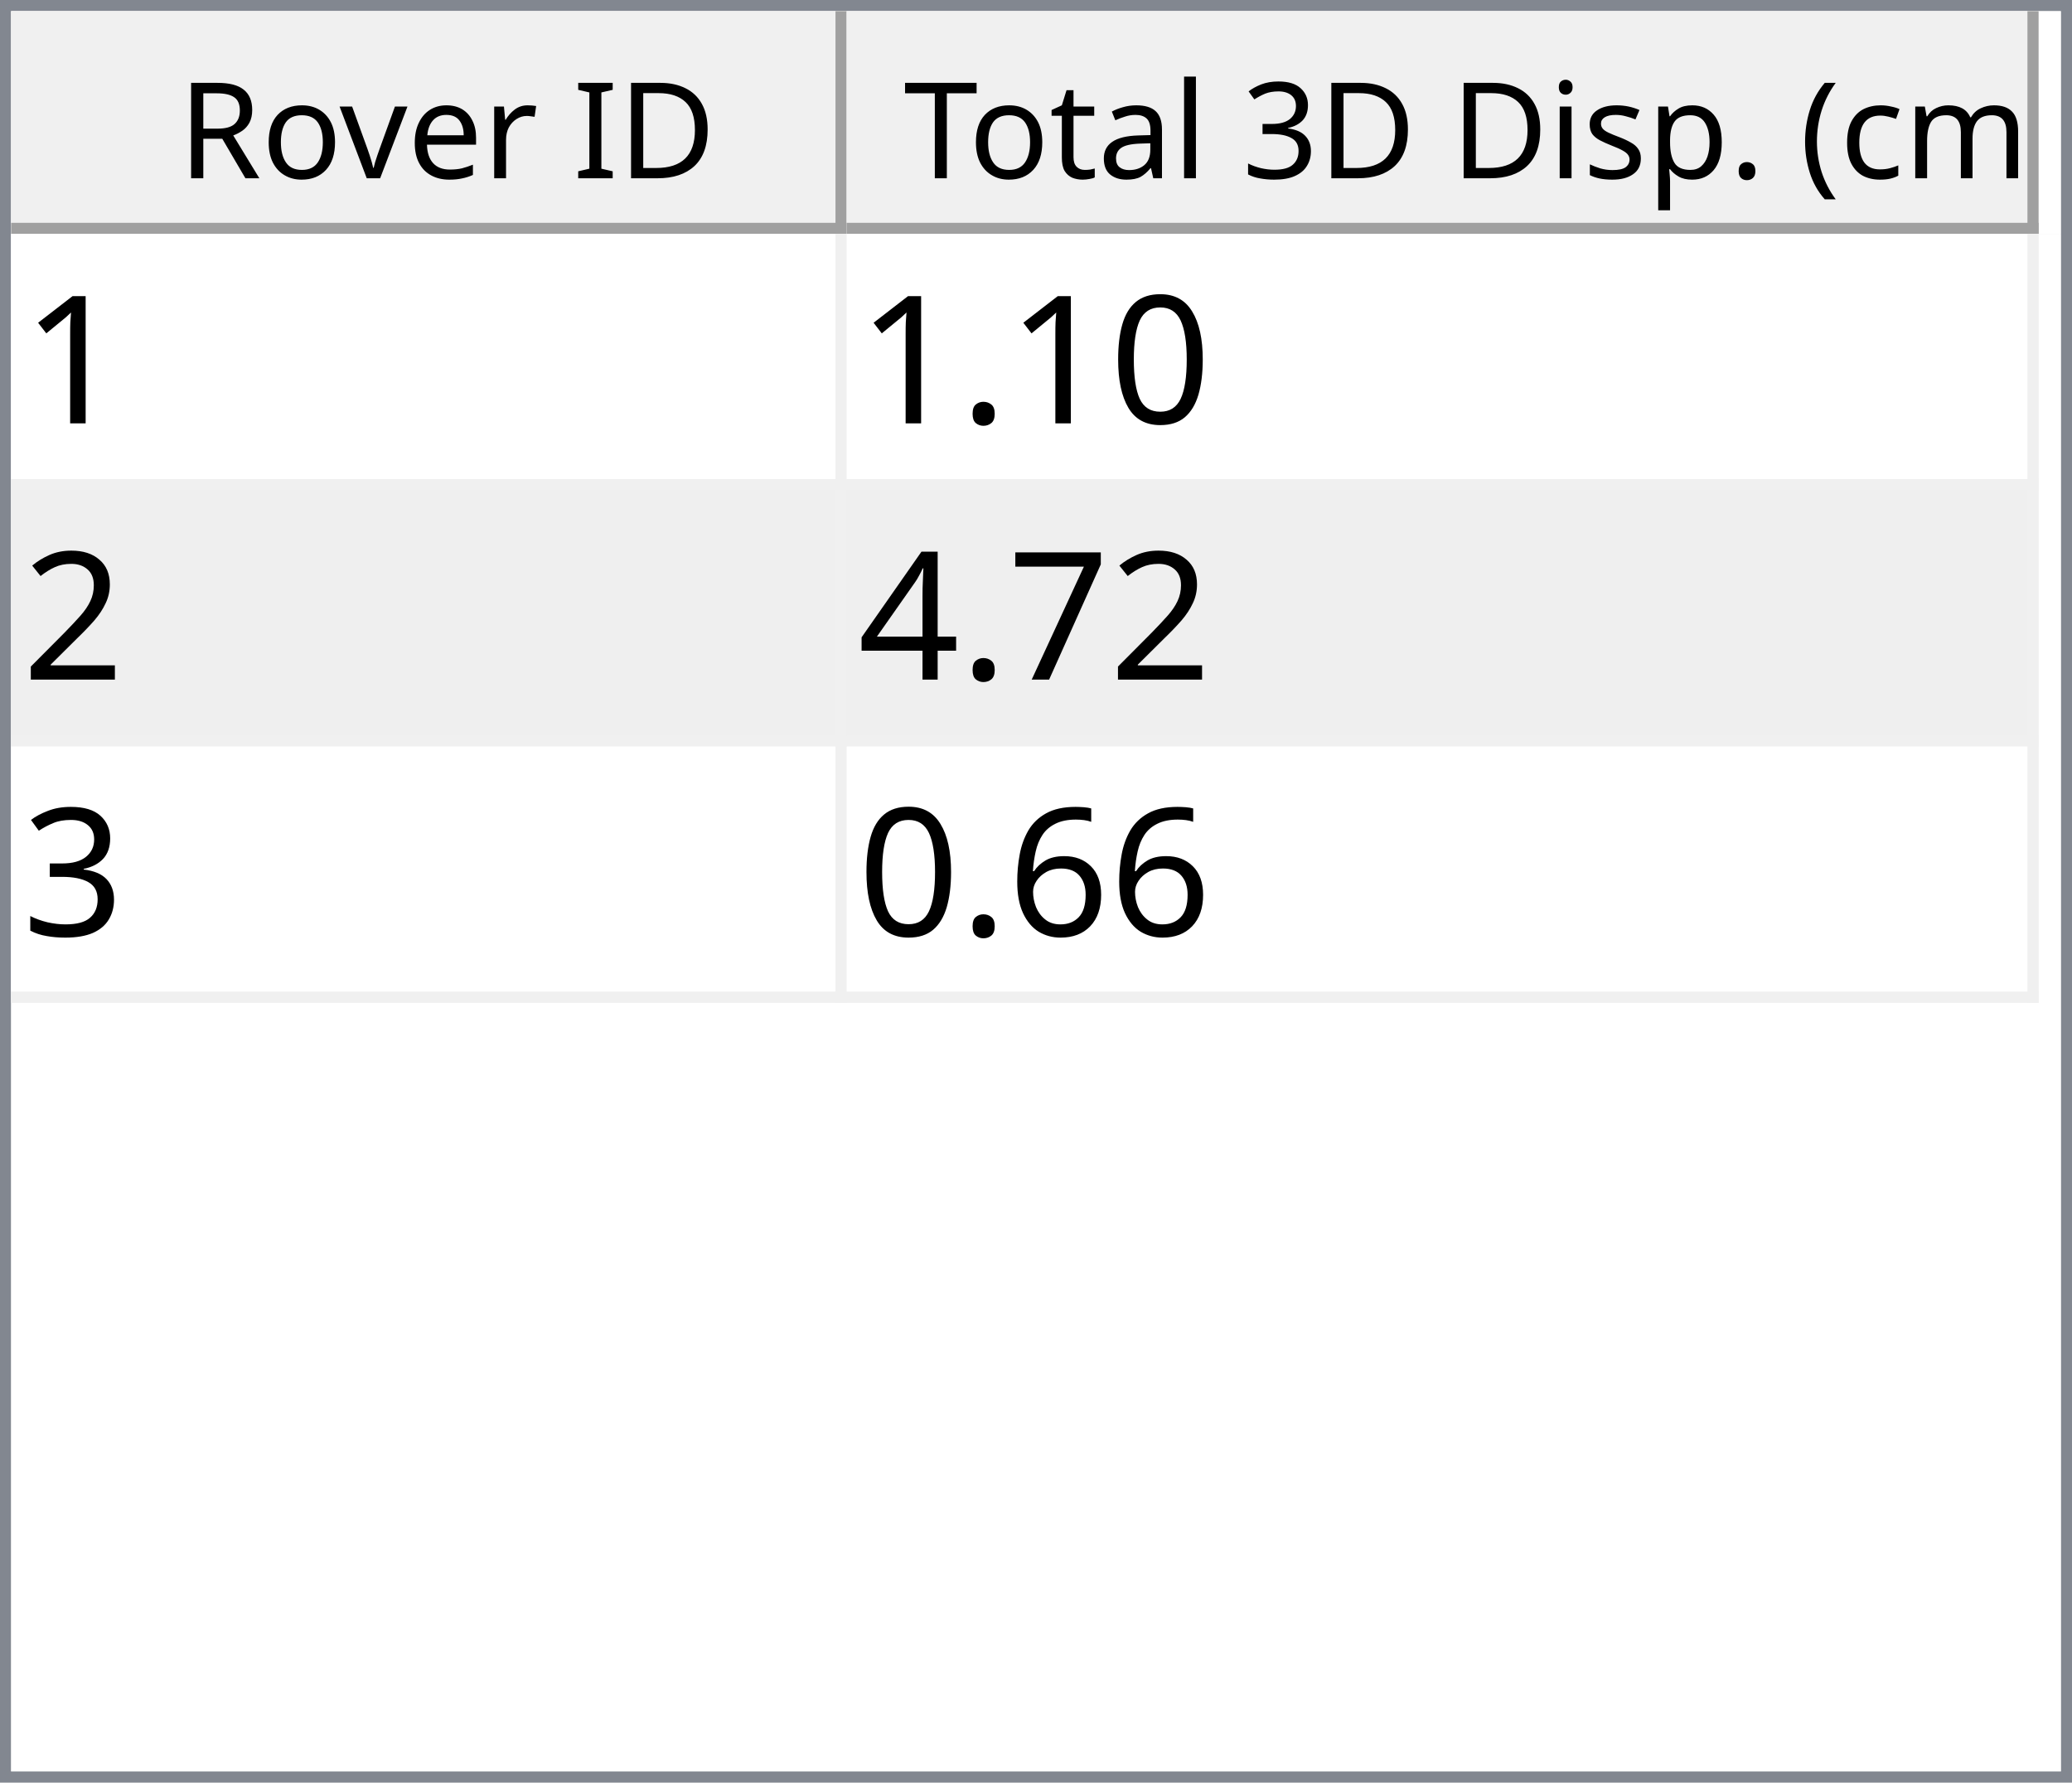
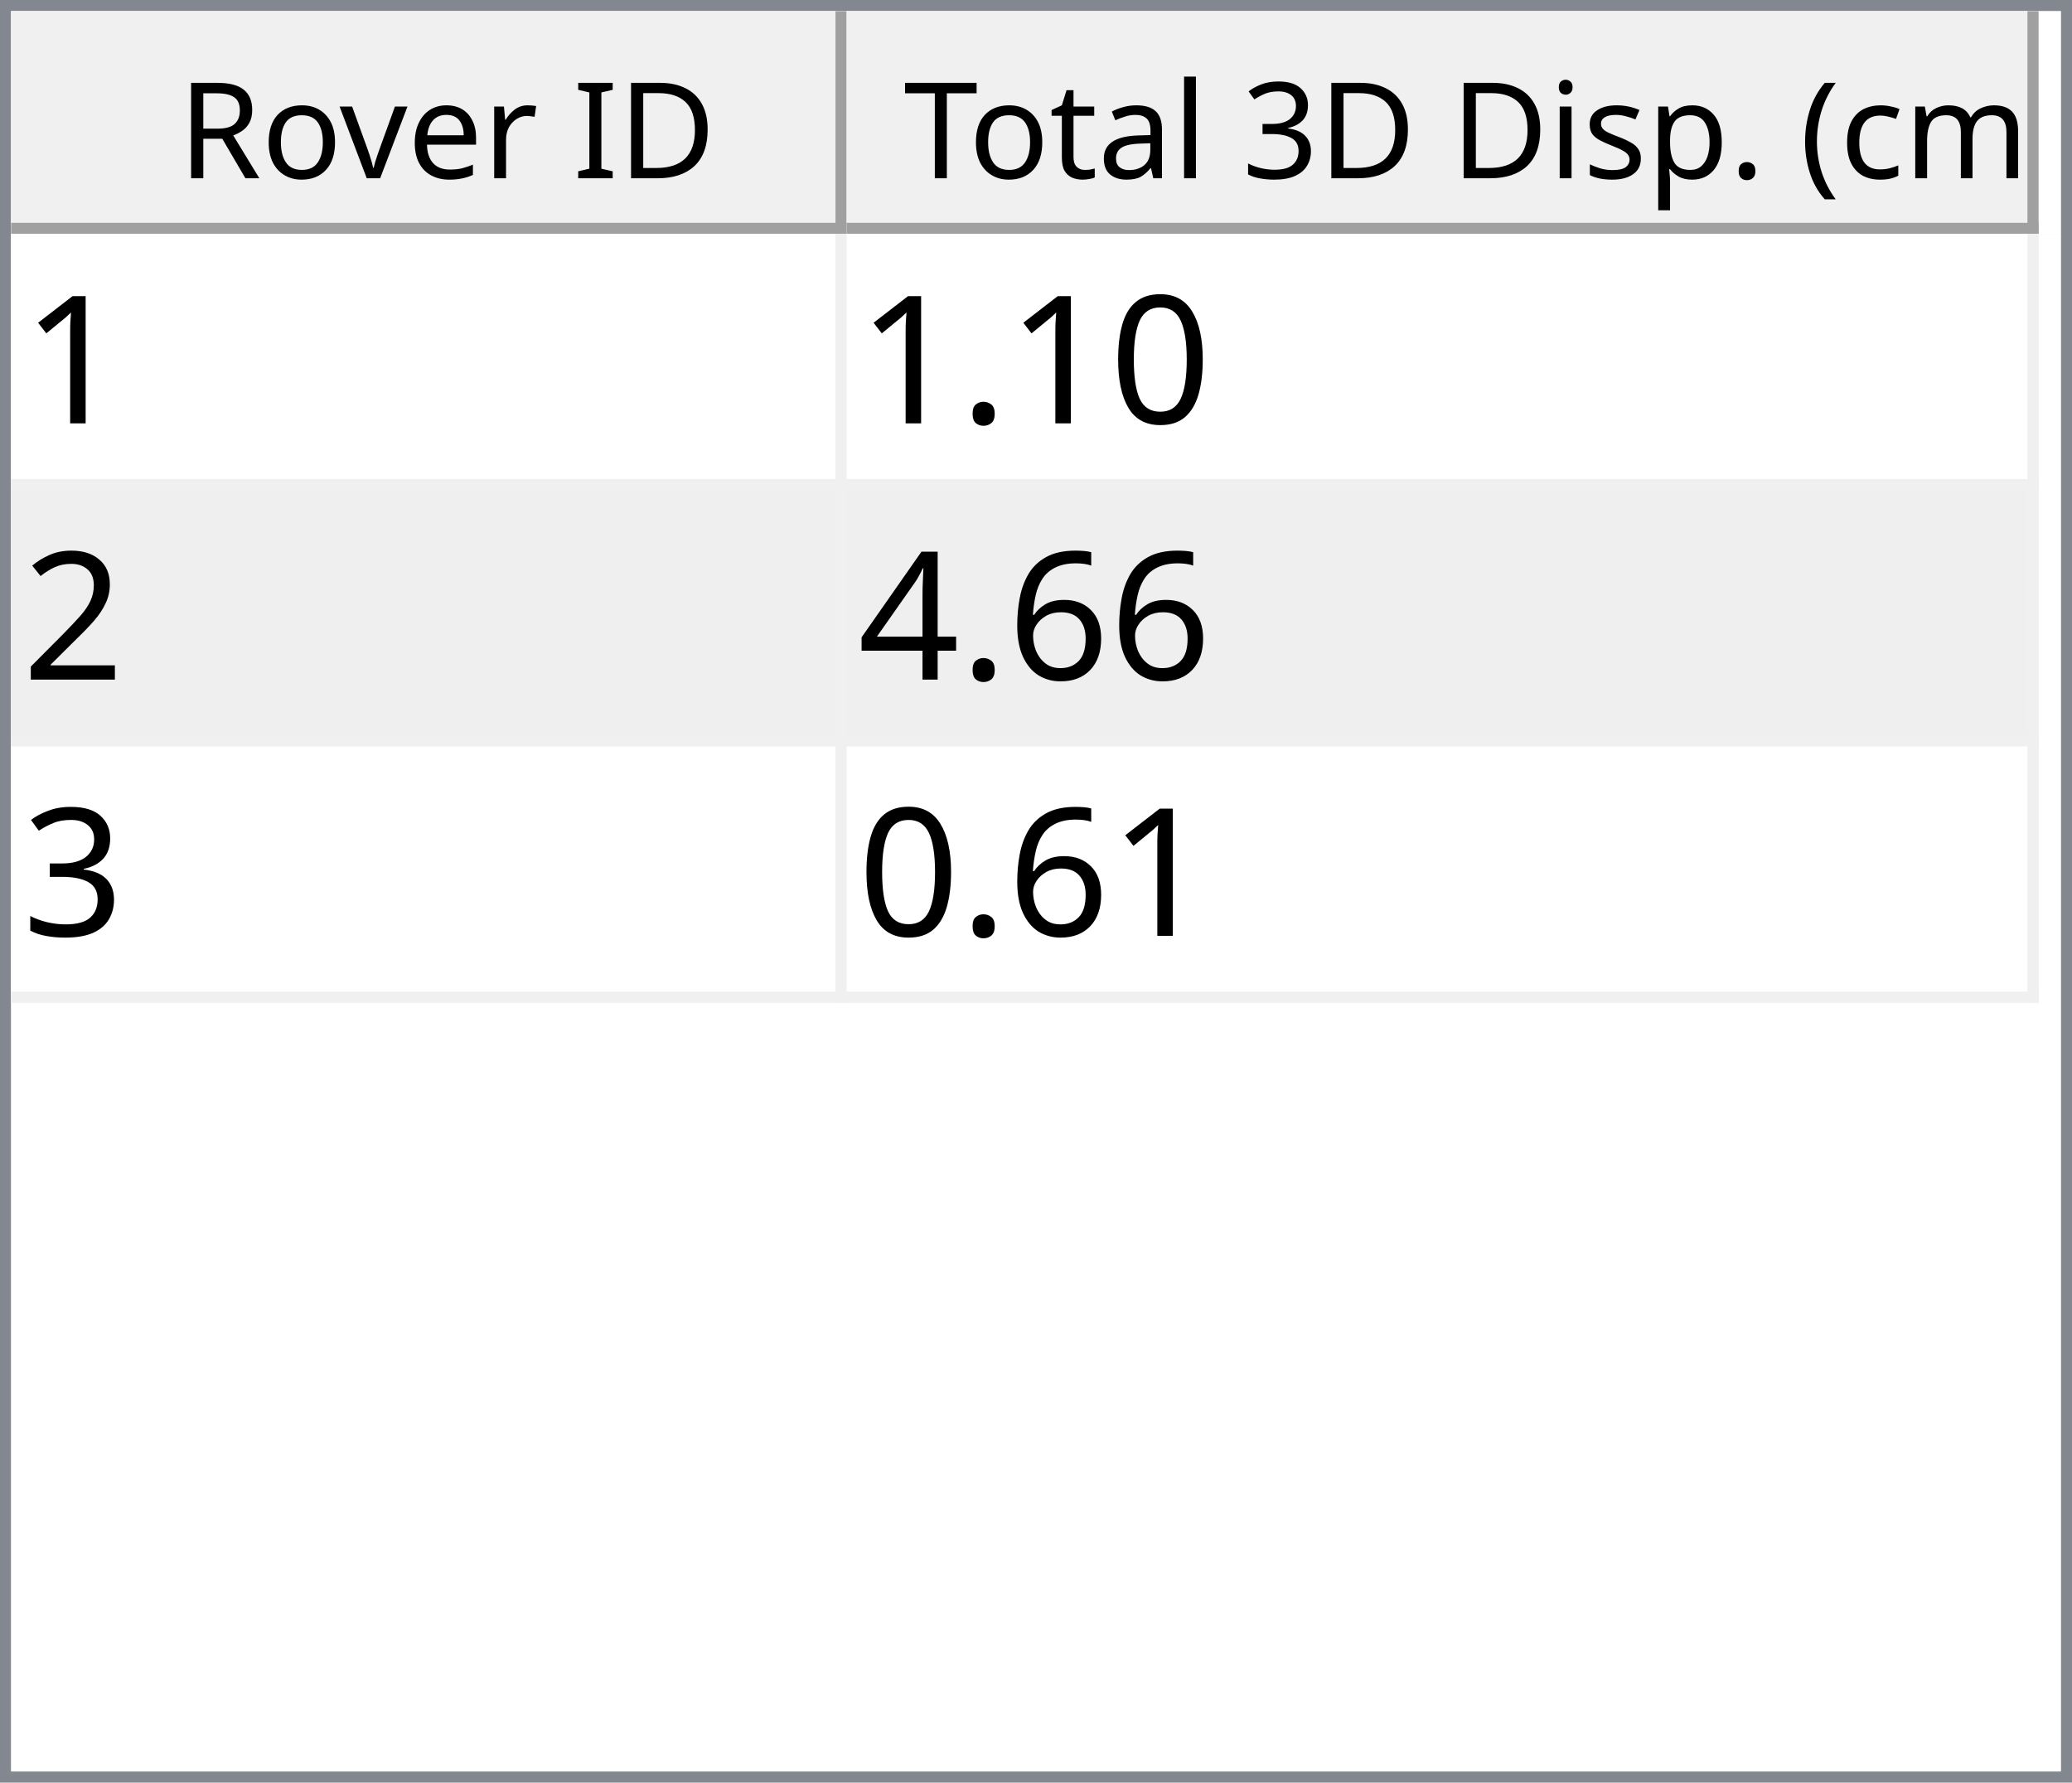
<svg xmlns="http://www.w3.org/2000/svg" style="fill-opacity:1; color-rendering:auto; color-interpolation:auto; text-rendering:auto; stroke:black; stroke-linecap:square; stroke-miterlimit:10; shape-rendering:auto; stroke-opacity:1; fill:black; stroke-dasharray:none; font-weight:normal; stroke-width:1; font-family:'Dialog'; font-style:normal; stroke-linejoin:miter; font-size:12px; stroke-dashoffset:0; image-rendering:auto;" width="186" height="160">
  <defs id="genericDefs" />
  <g>
    <defs id="defs1">
      <clipPath clipPathUnits="userSpaceOnUse" id="clipPath1">
        <path d="M0 0 L186 0 L186 160 L0 160 L0 0 Z" />
      </clipPath>
      <clipPath clipPathUnits="userSpaceOnUse" id="clipPath2">
        <path d="M0 0 L0 160 L186 160 L186 0 Z" />
      </clipPath>
      <clipPath clipPathUnits="userSpaceOnUse" id="clipPath3">
        <path d="M0 0 L0 20 L184 20 L184 0 Z" />
      </clipPath>
      <clipPath clipPathUnits="userSpaceOnUse" id="clipPath4">
        <path d="M0 0 L0 20 L75 20 L75 0 Z" />
      </clipPath>
      <clipPath clipPathUnits="userSpaceOnUse" id="clipPath5">
        <path d="M1 1 L1 19 L74 19 L74 1 Z" />
      </clipPath>
      <clipPath clipPathUnits="userSpaceOnUse" id="clipPath6">
        <path d="M0 0 L0 18 L73 18 L73 0 Z" />
      </clipPath>
      <clipPath clipPathUnits="userSpaceOnUse" id="clipPath7">
        <path d="M-0.5 -0.5 L-0.5 19.5 L74.5 19.5 L74.5 -0.5 Z" />
      </clipPath>
      <clipPath clipPathUnits="userSpaceOnUse" id="clipPath8">
        <path d="M0 0 L0 20 L107 20 L107 0 Z" />
      </clipPath>
      <clipPath clipPathUnits="userSpaceOnUse" id="clipPath9">
        <path d="M1 1 L1 19 L106 19 L106 1 Z" />
      </clipPath>
      <clipPath clipPathUnits="userSpaceOnUse" id="clipPath10">
        <path d="M0 0 L0 18 L105 18 L105 0 Z" />
      </clipPath>
      <clipPath clipPathUnits="userSpaceOnUse" id="clipPath11">
        <path d="M-0.5 -0.5 L-0.5 19.5 L106.5 19.5 L106.5 -0.5 Z" />
      </clipPath>
      <clipPath clipPathUnits="userSpaceOnUse" id="clipPath12">
        <path d="M0 0 L0 138 L184 138 L184 0 Z" />
      </clipPath>
      <clipPath clipPathUnits="userSpaceOnUse" id="clipPath13">
        <path d="M0 0 L0 69 L182 69 L182 0 Z" />
      </clipPath>
      <clipPath clipPathUnits="userSpaceOnUse" id="clipPath14">
        <path d="M-0.5 -0.5 L-0.5 68.5 L181.5 68.5 L181.5 -0.5 Z" />
      </clipPath>
      <clipPath clipPathUnits="userSpaceOnUse" id="clipPath15">
        <path d="M0 0 L0 22 L74 22 L74 0 Z" />
      </clipPath>
      <clipPath clipPathUnits="userSpaceOnUse" id="clipPath16">
        <path d="M0 0 L0 22 L106 22 L106 0 Z" />
      </clipPath>
      <font horiz-adv-x="64.551" id="font1">
        <font-face ascent="107.91" descent="25.098" units-per-em="100" style="font-style:normal; font-family:Segoe UI; font-weight:normal;" />
        <missing-glyph horiz-adv-x="64.551" d="M8.109 0 L8.109 68.266 L56.453 68.266 L56.453 0 L8.109 0 ZM15.328 7.234 L49.219 7.234 L49.219 61.031 L15.328 61.031 L15.328 7.234 Z" />
        <glyph unicode="D" horiz-adv-x="70.117" d="M9.188 0 L9.188 70.016 L28.516 70.016 Q65.531 70.016 65.531 35.891 Q65.531 19.672 55.25 9.836 Q44.969 0 27.734 0 L9.188 0 ZM17.391 62.594 L17.391 7.422 L27.828 7.422 Q41.609 7.422 49.273 14.797 Q56.938 22.172 56.938 35.688 Q56.938 62.594 28.328 62.594 L17.391 62.594 Z" />
        <glyph unicode="I" horiz-adv-x="26.611" d="M17.391 0 L9.188 0 L9.188 70.016 L17.391 70.016 L17.391 0 Z" />
        <glyph unicode=" " horiz-adv-x="27.393" d="" />
        <glyph unicode="r" horiz-adv-x="34.766" d="M34.188 41.891 Q32.078 43.5 28.125 43.5 Q23 43.5 19.555 38.672 Q16.109 33.844 16.109 25.484 L16.109 0 L8.109 0 L8.109 50 L16.109 50 L16.109 39.703 L16.312 39.703 Q18.016 44.969 21.531 47.922 Q25.047 50.875 29.391 50.875 Q32.516 50.875 34.188 50.203 L34.188 41.891 Z" />
        <glyph unicode="e" horiz-adv-x="52.295" d="M48.297 23 L12.984 23 Q13.188 14.656 17.484 10.109 Q21.781 5.562 29.297 5.562 Q37.75 5.562 44.828 11.141 L44.828 3.609 Q38.234 -1.172 27.391 -1.172 Q16.797 -1.172 10.742 5.641 Q4.688 12.453 4.688 24.812 Q4.688 36.469 11.305 43.82 Q17.922 51.172 27.734 51.172 Q37.547 51.172 42.922 44.828 Q48.297 38.484 48.297 27.203 L48.297 23 ZM40.094 29.781 Q40.047 36.719 36.75 40.578 Q33.453 44.438 27.594 44.438 Q21.922 44.438 17.969 40.383 Q14.016 36.328 13.094 29.781 L40.094 29.781 Z" />
        <glyph unicode="v" horiz-adv-x="47.9" d="M47.406 50 L27.484 0 L19.625 0 L0.688 50 L9.469 50 L22.172 13.672 Q23.578 9.672 23.922 6.688 L24.125 6.688 Q24.609 10.453 25.688 13.484 L38.969 50 L47.406 50 Z" />
        <glyph unicode="o" horiz-adv-x="58.594" d="M29 -1.172 Q17.922 -1.172 11.305 5.836 Q4.688 12.844 4.688 24.422 Q4.688 37.016 11.57 44.094 Q18.453 51.172 30.172 51.172 Q41.359 51.172 47.633 44.289 Q53.906 37.406 53.906 25.203 Q53.906 13.234 47.141 6.031 Q40.375 -1.172 29 -1.172 ZM29.594 44.438 Q21.875 44.438 17.383 39.188 Q12.891 33.938 12.891 24.703 Q12.891 15.828 17.43 10.695 Q21.969 5.562 29.594 5.562 Q37.359 5.562 41.531 10.594 Q45.703 15.625 45.703 24.906 Q45.703 34.281 41.531 39.359 Q37.359 44.438 29.594 44.438 Z" />
        <glyph unicode="R" horiz-adv-x="59.814" d="M59.375 0 L49.609 0 L37.891 19.625 Q36.281 22.359 34.766 24.289 Q33.25 26.219 31.664 27.438 Q30.078 28.656 28.25 29.219 Q26.422 29.781 24.125 29.781 L17.391 29.781 L17.391 0 L9.188 0 L9.188 70.016 L30.078 70.016 Q34.672 70.016 38.555 68.867 Q42.438 67.719 45.289 65.375 Q48.141 63.031 49.758 59.547 Q51.375 56.062 51.375 51.375 Q51.375 47.703 50.273 44.656 Q49.172 41.609 47.148 39.211 Q45.125 36.812 42.266 35.133 Q39.406 33.453 35.844 32.516 L35.844 32.328 Q37.594 31.547 38.891 30.547 Q40.188 29.547 41.359 28.18 Q42.531 26.812 43.68 25.078 Q44.828 23.344 46.234 21.047 L59.375 0 ZM17.391 62.594 L17.391 37.203 L28.516 37.203 Q31.594 37.203 34.203 38.133 Q36.812 39.062 38.719 40.797 Q40.625 42.531 41.703 45.047 Q42.781 47.562 42.781 50.688 Q42.781 56.297 39.141 59.445 Q35.5 62.594 28.609 62.594 L17.391 62.594 Z" />
        <glyph unicode=")" horiz-adv-x="30.176" d="M8.297 -15.922 L1.172 -15.922 Q16.406 2.344 16.406 26.812 Q16.406 51.469 1.078 70.016 L8.297 70.016 Q23.531 52.156 23.531 26.703 Q23.531 1.375 8.297 -15.922 Z" />
        <glyph unicode="m" horiz-adv-x="86.133" d="M79.109 0 L71.094 0 L71.094 28.719 Q71.094 37.016 68.531 40.727 Q65.969 44.438 59.906 44.438 Q54.781 44.438 51.195 39.75 Q47.609 35.062 47.609 28.516 L47.609 0 L39.594 0 L39.594 29.688 Q39.594 44.438 28.219 44.438 Q22.953 44.438 19.531 40.016 Q16.109 35.594 16.109 28.516 L16.109 0 L8.109 0 L8.109 50 L16.109 50 L16.109 42.094 L16.312 42.094 Q21.625 51.172 31.844 51.172 Q36.969 51.172 40.773 48.312 Q44.578 45.453 46 40.828 Q51.562 51.172 62.594 51.172 Q79.109 51.172 79.109 30.812 L79.109 0 Z" />
        <glyph unicode="c" horiz-adv-x="46.191" d="M42.188 2.297 Q36.422 -1.172 28.516 -1.172 Q17.828 -1.172 11.258 5.789 Q4.688 12.75 4.688 23.828 Q4.688 36.188 11.766 43.68 Q18.844 51.172 30.672 51.172 Q37.25 51.172 42.281 48.734 L42.281 40.531 Q36.719 44.438 30.375 44.438 Q22.703 44.438 17.797 38.945 Q12.891 33.453 12.891 24.516 Q12.891 15.719 17.508 10.641 Q22.125 5.562 29.891 5.562 Q36.422 5.562 42.188 9.906 L42.188 2.297 Z" />
        <glyph unicode="(" horiz-adv-x="30.176" d="M29.109 -15.922 L21.969 -15.922 Q6.844 1.375 6.844 26.703 Q6.844 52.156 21.969 70.016 L29.203 70.016 Q13.875 51.469 13.875 26.812 Q13.875 2.344 29.109 -15.922 Z" />
        <glyph unicode="." horiz-adv-x="21.68" d="M10.891 -1.078 Q8.641 -1.078 7.055 0.539 Q5.469 2.156 5.469 4.391 Q5.469 6.641 7.055 8.273 Q8.641 9.906 10.891 9.906 Q13.188 9.906 14.797 8.273 Q16.406 6.641 16.406 4.391 Q16.406 2.156 14.797 0.539 Q13.188 -1.078 10.891 -1.078 Z" />
        <glyph unicode="p" horiz-adv-x="58.789" d="M16.312 7.234 L16.109 7.234 L16.109 -23 L8.109 -23 L8.109 50 L16.109 50 L16.109 41.219 L16.312 41.219 Q22.219 51.172 33.594 51.172 Q43.266 51.172 48.688 44.461 Q54.109 37.75 54.109 26.469 Q54.109 13.922 48 6.375 Q41.891 -1.172 31.297 -1.172 Q21.578 -1.172 16.312 7.234 ZM16.109 27.391 L16.109 20.406 Q16.109 14.203 20.141 9.883 Q24.172 5.562 30.375 5.562 Q37.641 5.562 41.773 11.133 Q45.906 16.703 45.906 26.609 Q45.906 34.969 42.047 39.703 Q38.188 44.438 31.594 44.438 Q24.609 44.438 20.359 39.578 Q16.109 34.719 16.109 27.391 Z" />
        <glyph unicode="s" horiz-adv-x="42.432" d="M5.078 1.812 L5.078 10.406 Q11.625 5.562 19.484 5.562 Q30.031 5.562 30.031 12.594 Q30.031 14.594 29.125 15.992 Q28.219 17.391 26.68 18.461 Q25.141 19.531 23.07 20.383 Q21 21.234 18.609 22.172 Q15.281 23.484 12.766 24.828 Q10.25 26.172 8.57 27.859 Q6.891 29.547 6.031 31.695 Q5.172 33.844 5.172 36.719 Q5.172 40.234 6.789 42.945 Q8.406 45.656 11.086 47.484 Q13.766 49.312 17.211 50.242 Q20.656 51.172 24.312 51.172 Q30.812 51.172 35.938 48.922 L35.938 40.828 Q30.422 44.438 23.25 44.438 Q21 44.438 19.195 43.922 Q17.391 43.406 16.094 42.477 Q14.797 41.547 14.086 40.258 Q13.375 38.969 13.375 37.406 Q13.375 35.453 14.086 34.133 Q14.797 32.812 16.164 31.789 Q17.531 30.766 19.484 29.938 Q21.438 29.109 23.922 28.125 Q27.25 26.859 29.883 25.516 Q32.516 24.172 34.375 22.484 Q36.234 20.797 37.234 18.602 Q38.234 16.406 38.234 13.375 Q38.234 9.672 36.602 6.938 Q34.969 4.203 32.234 2.398 Q29.5 0.594 25.93 -0.289 Q22.359 -1.172 18.453 -1.172 Q10.75 -1.172 5.078 1.812 Z" />
        <glyph unicode="i" horiz-adv-x="24.219" d="M12.203 62.703 Q10.062 62.703 8.547 64.164 Q7.031 65.625 7.031 67.875 Q7.031 70.125 8.547 71.609 Q10.062 73.094 12.203 73.094 Q14.406 73.094 15.945 71.609 Q17.484 70.125 17.484 67.875 Q17.484 65.719 15.945 64.211 Q14.406 62.703 12.203 62.703 ZM16.109 0 L8.109 0 L8.109 50 L16.109 50 L16.109 0 Z" />
        <glyph unicode="3" horiz-adv-x="53.906" d="M46.531 19.828 Q46.531 15.094 44.75 11.211 Q42.969 7.328 39.719 4.57 Q36.469 1.812 31.93 0.297 Q27.391 -1.219 21.922 -1.219 Q11.922 -1.219 6 2.594 L6 11.188 Q13.094 5.609 22.219 5.609 Q25.875 5.609 28.828 6.539 Q31.781 7.469 33.906 9.227 Q36.031 10.984 37.18 13.477 Q38.328 15.969 38.328 19.094 Q38.328 32.812 18.797 32.812 L12.984 32.812 L12.984 39.594 L18.5 39.594 Q35.797 39.594 35.797 52.484 Q35.797 64.406 22.609 64.406 Q15.188 64.406 8.688 59.422 L8.688 67.188 Q15.375 71.188 24.609 71.188 Q29 71.188 32.57 69.969 Q36.141 68.75 38.68 66.555 Q41.219 64.359 42.609 61.281 Q44 58.203 44 54.5 Q44 40.672 30.031 36.719 L30.031 36.531 Q33.594 36.141 36.625 34.797 Q39.656 33.453 41.852 31.305 Q44.047 29.156 45.289 26.25 Q46.531 23.344 46.531 19.828 Z" />
        <glyph unicode="l" horiz-adv-x="24.219" d="M16.109 0 L8.109 0 L8.109 74.031 L16.109 74.031 L16.109 0 Z" />
        <glyph unicode="a" horiz-adv-x="50.879" d="M43.891 0 L35.891 0 L35.891 7.812 L35.688 7.812 Q30.469 -1.172 20.312 -1.172 Q12.844 -1.172 8.617 2.781 Q4.391 6.734 4.391 13.281 Q4.391 27.297 20.906 29.594 L35.891 31.688 Q35.891 44.438 25.594 44.438 Q16.547 44.438 9.281 38.281 L9.281 46.484 Q16.656 51.172 26.266 51.172 Q43.891 51.172 43.891 32.516 L43.891 0 ZM35.891 25.297 L23.828 23.641 Q18.266 22.859 15.43 20.875 Q12.594 18.891 12.594 13.875 Q12.594 10.203 15.211 7.883 Q17.828 5.562 22.172 5.562 Q28.125 5.562 32.008 9.742 Q35.891 13.922 35.891 20.312 L35.891 25.297 Z" />
        <glyph unicode="t" horiz-adv-x="33.887" d="M31.297 0.484 Q28.469 -1.078 23.828 -1.078 Q10.688 -1.078 10.688 13.578 L10.688 43.172 L2.094 43.172 L2.094 50 L10.688 50 L10.688 62.203 L18.703 64.797 L18.703 50 L31.297 50 L31.297 43.172 L18.703 43.172 L18.703 14.984 Q18.703 9.969 20.414 7.82 Q22.125 5.672 26.078 5.672 Q29.109 5.672 31.297 7.328 L31.297 0.484 Z" />
        <glyph unicode="T" horiz-adv-x="52.393" d="M50.594 62.594 L30.375 62.594 L30.375 0 L22.172 0 L22.172 62.594 L2 62.594 L2 70.016 L50.594 70.016 L50.594 62.594 Z" />
      </font>
      <font horiz-adv-x="75.0" id="font2">
        <font-face ascent="100.537" descent="21.973" units-per-em="100" style="font-style:normal; font-family:sans-serif; font-weight:normal;" />
        <missing-glyph horiz-adv-x="75.0" d="M12.5 0 L12.5 62.5 L62.5 62.5 L62.5 0 L12.5 0 ZM14.062 1.562 L60.938 1.562 L60.938 60.938 L14.062 60.938 L14.062 1.562 Z" />
        <glyph unicode="1" horiz-adv-x="55.615" d="M37.25 0 L28.469 0 L28.469 56 Q25.297 52.984 20.141 49.953 Q14.984 46.922 10.891 45.406 L10.891 53.906 Q18.266 57.375 23.781 62.305 Q29.297 67.234 31.594 71.875 L37.25 71.875 L37.25 0 Z" />
        <glyph unicode="0" horiz-adv-x="55.615" d="M4.156 35.297 Q4.156 48 6.766 55.742 Q9.375 63.484 14.523 67.68 Q19.672 71.875 27.484 71.875 Q33.25 71.875 37.594 69.555 Q41.938 67.234 44.773 62.867 Q47.609 58.5 49.219 52.227 Q50.828 45.953 50.828 35.297 Q50.828 22.703 48.242 14.969 Q45.656 7.234 40.508 3.008 Q35.359 -1.219 27.484 -1.219 Q17.141 -1.219 11.234 6.203 Q4.156 15.141 4.156 35.297 ZM13.188 35.297 Q13.188 17.672 17.312 11.836 Q21.438 6 27.484 6 Q33.547 6 37.672 11.859 Q41.797 17.719 41.797 35.297 Q41.797 52.984 37.672 58.789 Q33.547 64.594 27.391 64.594 Q21.344 64.594 17.719 59.469 Q13.188 52.938 13.188 35.297 Z" />
        <glyph unicode="." horiz-adv-x="27.783" d="M9.078 0 L9.078 10.016 L19.094 10.016 L19.094 0 L9.078 0 Z" />
        <glyph unicode="2" horiz-adv-x="55.615" d="M50.344 8.453 L50.344 0 L3.031 0 Q2.938 3.172 4.047 6.109 Q5.859 10.938 9.836 15.625 Q13.812 20.312 21.344 26.469 Q33.016 36.031 37.117 41.625 Q41.219 47.219 41.219 52.203 Q41.219 57.422 37.477 61.008 Q33.734 64.594 27.734 64.594 Q21.391 64.594 17.578 60.789 Q13.766 56.984 13.719 50.25 L4.688 51.172 Q5.609 61.281 11.664 66.578 Q17.719 71.875 27.938 71.875 Q38.234 71.875 44.242 66.164 Q50.25 60.453 50.25 52 Q50.25 47.703 48.492 43.555 Q46.734 39.406 42.656 34.812 Q38.578 30.219 29.109 22.219 Q21.188 15.578 18.945 13.211 Q16.703 10.844 15.234 8.453 L50.344 8.453 Z" />
-         <glyph unicode="7" horiz-adv-x="55.615" d="M4.734 62.203 L4.734 70.656 L51.078 70.656 L51.078 63.812 Q44.234 56.547 37.523 44.484 Q30.812 32.422 27.156 19.672 Q24.516 10.688 23.781 0 L14.75 0 Q14.891 8.453 18.062 20.414 Q21.234 32.375 27.172 43.484 Q33.109 54.594 39.797 62.203 L4.734 62.203 Z" />
+         <glyph unicode="6" horiz-adv-x="55.615" d="M49.75 54.047 L41.016 53.375 Q39.844 58.547 37.703 60.891 Q34.125 64.656 28.906 64.656 Q24.703 64.656 21.531 62.312 Q17.391 59.281 14.992 53.469 Q12.594 47.656 12.5 36.922 Q15.672 41.75 20.266 44.094 Q24.859 46.438 29.891 46.438 Q38.672 46.438 44.852 39.969 Q51.031 33.5 51.031 23.25 Q51.031 16.5 48.125 10.719 Q45.219 4.938 40.141 1.859 Q35.062 -1.219 28.609 -1.219 Q17.625 -1.219 10.695 6.859 Q3.766 14.938 3.766 33.5 Q3.766 54.25 11.422 63.672 Q18.109 71.875 29.438 71.875 Q37.891 71.875 43.289 67.141 Q48.688 62.406 49.75 54.047 ZM13.875 23.188 Q13.875 18.656 15.797 14.508 Q17.719 10.359 21.188 8.18 Q24.656 6 28.469 6 Q34.031 6 38.039 10.492 Q42.047 14.984 42.047 22.703 Q42.047 30.125 38.086 34.398 Q34.125 38.672 28.125 38.672 Q22.172 38.672 18.023 34.398 Q13.875 30.125 13.875 23.188 Z" />
        <glyph unicode="4" horiz-adv-x="55.615" d="M32.328 0 L32.328 17.141 L1.266 17.141 L1.266 25.203 L33.938 71.578 L41.109 71.578 L41.109 25.203 L50.781 25.203 L50.781 17.141 L41.109 17.141 L41.109 0 L32.328 0 ZM32.328 25.203 L32.328 57.469 L9.906 25.203 L32.328 25.203 Z" />
        <glyph unicode="3" horiz-adv-x="55.615" d="M4.203 18.891 L12.984 20.062 Q14.5 12.594 18.141 9.297 Q21.781 6 27 6 Q33.203 6 37.477 10.297 Q41.75 14.594 41.75 20.953 Q41.75 27 37.797 30.93 Q33.844 34.859 27.734 34.859 Q25.25 34.859 21.531 33.891 L22.516 41.609 Q23.391 41.5 23.922 41.5 Q29.547 41.5 34.039 44.43 Q38.531 47.359 38.531 53.469 Q38.531 58.297 35.258 61.477 Q31.984 64.656 26.812 64.656 Q21.688 64.656 18.266 61.43 Q14.844 58.203 13.875 51.766 L5.078 53.328 Q6.688 62.156 12.398 67.016 Q18.109 71.875 26.609 71.875 Q32.469 71.875 37.398 69.359 Q42.328 66.844 44.945 62.5 Q47.562 58.156 47.562 53.266 Q47.562 48.641 45.07 44.828 Q42.578 41.016 37.703 38.766 Q44.047 37.312 47.562 32.695 Q51.078 28.078 51.078 21.141 Q51.078 11.766 44.242 5.25 Q37.406 -1.266 26.953 -1.266 Q17.531 -1.266 11.305 4.352 Q5.078 9.969 4.203 18.891 Z" />
-         <glyph unicode="6" horiz-adv-x="55.615" d="M49.75 54.047 L41.016 53.375 Q39.844 58.547 37.703 60.891 Q34.125 64.656 28.906 64.656 Q24.703 64.656 21.531 62.312 Q17.391 59.281 14.992 53.469 Q12.594 47.656 12.5 36.922 Q15.672 41.75 20.266 44.094 Q24.859 46.438 29.891 46.438 Q38.672 46.438 44.852 39.969 Q51.031 33.5 51.031 23.25 Q51.031 16.5 48.125 10.719 Q45.219 4.938 40.141 1.859 Q35.062 -1.219 28.609 -1.219 Q17.625 -1.219 10.695 6.859 Q3.766 14.938 3.766 33.5 Q3.766 54.25 11.422 63.672 Q18.109 71.875 29.438 71.875 Q37.891 71.875 43.289 67.141 Q48.688 62.406 49.75 54.047 ZM13.875 23.188 Q13.875 18.656 15.797 14.508 Q17.719 10.359 21.188 8.18 Q24.656 6 28.469 6 Q34.031 6 38.039 10.492 Q42.047 14.984 42.047 22.703 Q42.047 30.125 38.086 34.398 Q34.125 38.672 28.125 38.672 Q22.172 38.672 18.023 34.398 Q13.875 30.125 13.875 23.188 Z" />
      </font>
    </defs>
    <g style="fill:white; stroke:white;">
      <rect x="0" y="0" width="186" style="clip-path:url(#clipPath1); stroke:none;" height="160" />
    </g>
    <g style="fill:white; text-rendering:optimizeSpeed; color-rendering:optimizeSpeed; image-rendering:optimizeSpeed; shape-rendering:crispEdges; stroke:white; color-interpolation:sRGB;">
      <rect x="0" width="186" height="160" y="0" style="stroke:none;" />
      <path style="stroke:none;" d="M0 160 L186 160 L186 0 L0 0 Z" />
    </g>
    <g style="fill:rgb(240,240,240); font-family:'Segoe UI'; stroke:rgb(240,240,240);">
      <rect x="0" y="0" width="186" style="clip-path:url(#clipPath2); stroke:none;" height="160" />
    </g>
    <g style="fill:rgb(130,135,144); font-family:'Segoe UI'; stroke:rgb(130,135,144);">
      <path d="M0 0 L186 0 L186 160 L0 160 L0 0 ZM1 1 L185 1 L185 159 L1 159 L1 1 Z" style="fill-rule:evenodd; clip-path:url(#clipPath2); stroke:none;" />
    </g>
    <g style="fill:white; font-family:'Segoe UI'; stroke:white;" transform="translate(1,1)">
      <rect x="0" y="0" width="184" style="clip-path:url(#clipPath3); stroke:none;" height="20" />
    </g>
    <g style="fill:rgb(240,240,240); font-family:'Segoe UI'; stroke:rgb(240,240,240);" transform="translate(1,1)">
      <rect x="0" y="0" width="75" style="clip-path:url(#clipPath4); stroke:none;" height="20" />
    </g>
    <g style="font-family:'Segoe UI';" transform="translate(2,2)">
      <text x="14" xml:space="preserve" y="14" style="clip-path:url(#clipPath6); stroke:none;">Rover ID</text>
    </g>
    <g style="fill:rgb(160,160,160); font-family:'Segoe UI'; stroke:rgb(160,160,160); stroke-linejoin:bevel;" transform="translate(1.5,1.5)">
      <line x1="74" x2="74" y1="0" style="fill:none; clip-path:url(#clipPath7);" y2="19" />
    </g>
    <g style="fill:rgb(160,160,160); font-family:'Segoe UI'; stroke:rgb(160,160,160); stroke-linejoin:bevel;" transform="matrix(1,0,0,1,1,1) translate(0.5,0.5)">
      <line x1="0" x2="74" y1="19" style="fill:none; clip-path:url(#clipPath7);" y2="19" />
    </g>
    <g style="fill:rgb(240,240,240); font-family:'Segoe UI'; stroke:rgb(240,240,240);" transform="translate(76,1)">
      <rect x="0" y="0" width="107" style="clip-path:url(#clipPath8); stroke:none;" height="20" />
    </g>
    <g style="font-family:'Segoe UI';" transform="translate(77,2)">
      <text x="1" xml:space="preserve" y="14" style="clip-path:url(#clipPath10); stroke:none;"> Total 3D Disp. (cm)</text>
    </g>
    <g style="fill:rgb(160,160,160); font-family:'Segoe UI'; stroke:rgb(160,160,160); stroke-linejoin:bevel;" transform="translate(76.5,1.5)">
      <line x1="106" x2="106" y1="0" style="fill:none; clip-path:url(#clipPath11);" y2="19" />
    </g>
    <g style="fill:rgb(160,160,160); font-family:'Segoe UI'; stroke:rgb(160,160,160); stroke-linejoin:bevel;" transform="matrix(1,0,0,1,76,1) translate(0.5,0.5)">
      <line x1="0" x2="106" y1="19" style="fill:none; clip-path:url(#clipPath11);" y2="19" />
    </g>
    <g style="fill:white; font-family:'Segoe UI'; stroke:white;" transform="translate(1,21)">
      <rect x="0" y="0" width="184" style="clip-path:url(#clipPath12); stroke:none;" height="138" />
    </g>
    <g style="fill:rgb(240,240,240); font-size:16px; font-family:sans-serif; stroke:rgb(240,240,240);" transform="translate(1,21)">
      <rect x="0" y="0" width="182" style="clip-path:url(#clipPath13); stroke:none;" height="69" />
      <line transform="translate(0.5,0.5)" x1="0" x2="181" y1="22" style="clip-path:url(#clipPath14); fill:none; stroke-linejoin:bevel;" y2="22" />
    </g>
    <g transform="matrix(1,0,0,1,1,21) translate(0.5,0.5)" style="fill:rgb(240,240,240); font-size:16px; font-family:sans-serif; stroke:rgb(240,240,240); stroke-linejoin:bevel;">
      <line x1="0" x2="181" y1="45" style="fill:none; clip-path:url(#clipPath14);" y2="45" />
    </g>
    <g transform="matrix(1,0,0,1,1,21) translate(0.5,0.5)" style="fill:rgb(240,240,240); font-size:16px; font-family:sans-serif; stroke:rgb(240,240,240); stroke-linejoin:bevel;">
      <line x1="0" x2="181" y1="68" style="fill:none; clip-path:url(#clipPath14);" y2="68" />
    </g>
    <g transform="matrix(1,0,0,1,1,21) translate(0.5,0.5)" style="fill:rgb(240,240,240); font-size:16px; font-family:sans-serif; stroke:rgb(240,240,240); stroke-linejoin:bevel;">
      <line x1="74" x2="74" y1="0" style="fill:none; clip-path:url(#clipPath14);" y2="68" />
    </g>
    <g transform="matrix(1,0,0,1,1,21) translate(0.5,0.5)" style="fill:rgb(240,240,240); font-size:16px; font-family:sans-serif; stroke:rgb(240,240,240); stroke-linejoin:bevel;">
      <line x1="181" x2="181" y1="0" style="fill:none; clip-path:url(#clipPath14);" y2="68" />
    </g>
    <g style="fill:white; font-size:16px; font-family:sans-serif; stroke:white;" transform="matrix(1,0,0,1,1,21)">
      <rect x="0" y="0" width="74" style="clip-path:url(#clipPath15); stroke:none;" height="22" />
      <text x="1" y="17" style="fill:black; clip-path:url(#clipPath15); stroke:none;" xml:space="preserve">1</text>
    </g>
    <g style="fill:white; font-size:16px; font-family:sans-serif; stroke:white;" transform="matrix(1,0,0,1,1,21) translate(75,0)">
      <rect x="0" y="0" width="106" style="clip-path:url(#clipPath16); stroke:none;" height="22" />
      <text x="1" y="17" style="fill:black; clip-path:url(#clipPath16); stroke:none;" xml:space="preserve">1.10</text>
    </g>
    <g style="fill:rgb(239,239,239); font-size:16px; font-family:sans-serif; stroke:rgb(239,239,239);" transform="matrix(1,0,0,1,1,21) translate(0,23)">
      <rect x="0" y="0" width="74" style="clip-path:url(#clipPath15); stroke:none;" height="22" />
      <text x="1" y="17" style="fill:black; clip-path:url(#clipPath15); stroke:none;" xml:space="preserve">2</text>
    </g>
    <g style="fill:rgb(239,239,239); font-size:16px; font-family:sans-serif; stroke:rgb(239,239,239);" transform="matrix(1,0,0,1,1,21) translate(75,23)">
      <rect x="0" y="0" width="106" style="clip-path:url(#clipPath16); stroke:none;" height="22" />
-       <text x="1" y="17" style="fill:black; clip-path:url(#clipPath16); stroke:none;" xml:space="preserve">4.72</text>
+       <text x="1" y="17" style="fill:black; clip-path:url(#clipPath16); stroke:none;" xml:space="preserve">4.66</text>
    </g>
    <g style="fill:white; font-size:16px; font-family:sans-serif; stroke:white;" transform="matrix(1,0,0,1,1,21) translate(0,46)">
      <rect x="0" y="0" width="74" style="clip-path:url(#clipPath15); stroke:none;" height="22" />
      <text x="1" y="17" style="fill:black; clip-path:url(#clipPath15); stroke:none;" xml:space="preserve">3</text>
    </g>
    <g style="fill:white; font-size:16px; font-family:sans-serif; stroke:white;" transform="matrix(1,0,0,1,1,21) translate(75,46)">
      <rect x="0" y="0" width="106" style="clip-path:url(#clipPath16); stroke:none;" height="22" />
-       <text x="1" y="17" style="fill:black; clip-path:url(#clipPath16); stroke:none;" xml:space="preserve">0.66</text>
+       <text x="1" y="17" style="fill:black; clip-path:url(#clipPath16); stroke:none;" xml:space="preserve">0.61</text>
    </g>
  </g>
</svg>
